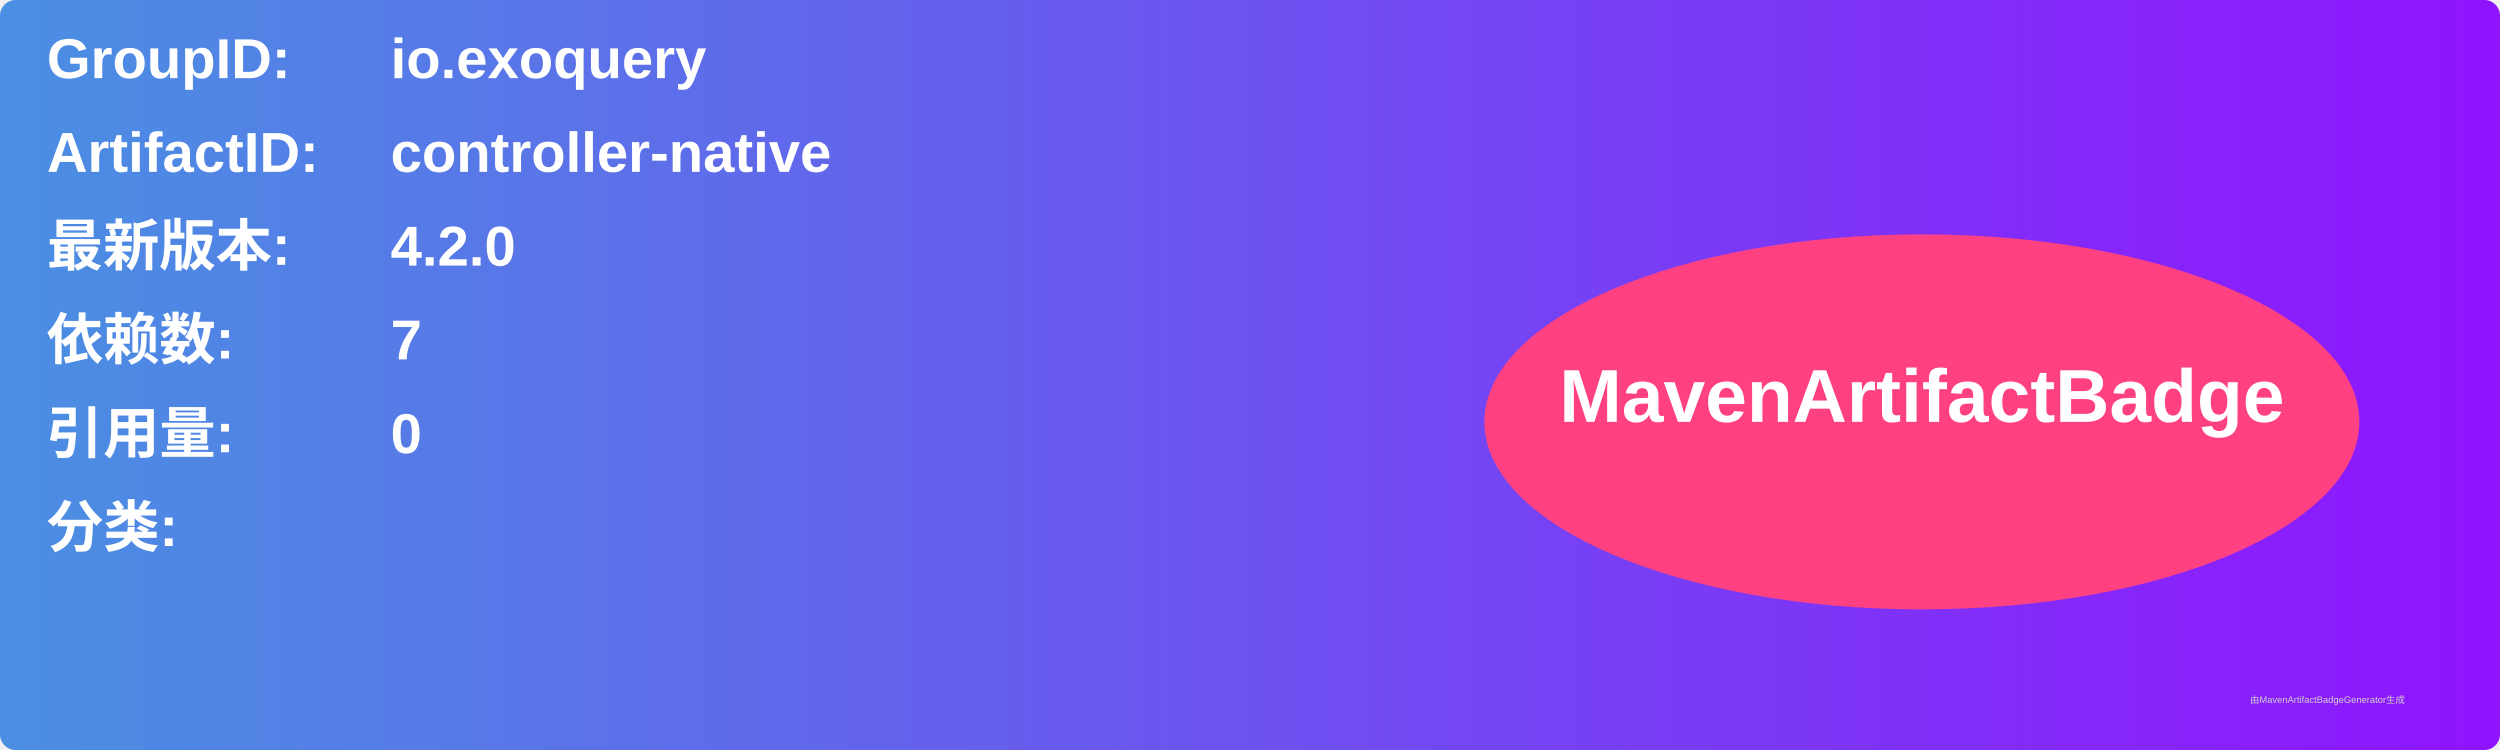
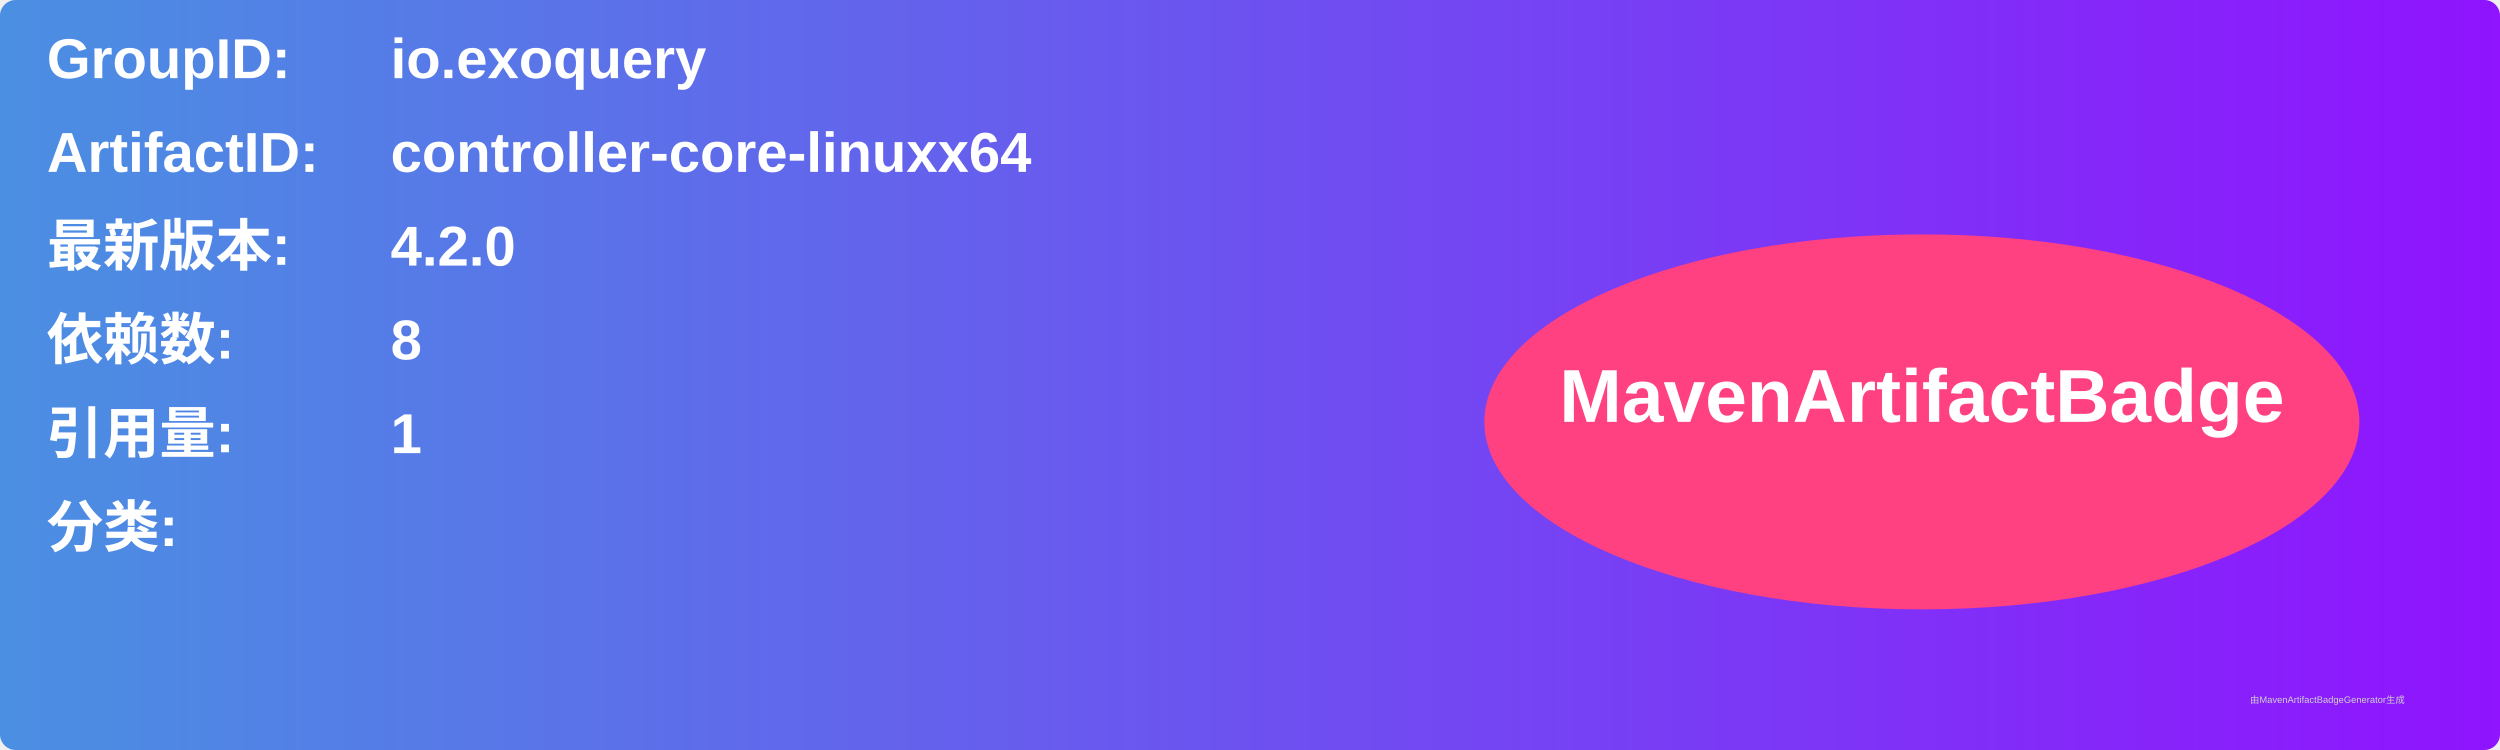
<svg xmlns="http://www.w3.org/2000/svg" width="800" height="240" viewBox="0 0 800 240">
  <linearGradient id="grad" x1="0%" y1="0%" x2="100%" y2="0%">
    <stop offset="0%" stop-color="#4a90e2" />
    <stop offset="100%" stop-color="#9013fe" />
  </linearGradient>
  <rect width="100%" height="100%" rx="5" ry="5" fill="url(#grad)" />
  <g transform="translate(15, 15)">
    <text x="0" y="10" font-family="Arial" font-size="18" fill="white" font-weight="bold" width="260">GroupID:</text>
    <text x="110" y="10" font-family="Arial" font-size="18" fill="white" font-weight="bold" width="460">io.exoquery</text>
    <text x="0" y="40" font-family="Arial" font-size="18" fill="white" font-weight="bold" width="260">ArtifactID:</text>
-     <text x="110" y="40" font-family="Arial" font-size="18" fill="white" font-weight="bold" width="460">controller-native</text>
+     <text x="110" y="40" font-family="Arial" font-size="18" fill="white" font-weight="bold" width="460">controller-core-linuxx64</text>
    <text x="0" y="70" font-family="Arial" font-size="18" fill="white" font-weight="bold">最新版本:</text>
    <text x="110" y="70" font-family="Arial" font-size="18" fill="white" font-weight="bold">
      <tspan font-weight="bold">4.2.0</tspan>
    </text>
    <text x="0" y="100" font-family="Arial" font-size="18" fill="white" font-weight="bold">依赖数: </text>
    <text x="110" y="100" font-family="Arial" font-size="18" fill="white">
-       <tspan font-weight="bold">7</tspan>
+       <tspan font-weight="bold">8</tspan>
    </text>
    <text x="0" y="130" font-family="Arial" font-size="18" fill="white" font-weight="bold">引用量: </text>
    <text x="110" y="130" font-family="Arial" font-size="18" fill="white">
-       <tspan font-weight="bold">0</tspan>
+       <tspan font-weight="bold">1</tspan>
    </text>
    <text x="0" y="160" font-family="Arial" font-size="18" fill="white" font-weight="bold">分类:</text>
    <text x="10" y="190" font-family="Arial" font-size="10" fill="white">
      <tspan font-weight="bold" />
    </text>
    <ellipse cx="600" cy="120" rx="140" ry="60" fill="#ff4081" />
    <text x="600" y="120" text-anchor="middle" font-family="Arial" font-size="24" fill="white" font-weight="bold">MavenArtifactBadge</text>
  </g>
  <text x="720" y="225" font-family="Arial" font-size="3" fill="#d0d0d0">由MavenArtifactBadgeGenerator生成</text>
</svg>
